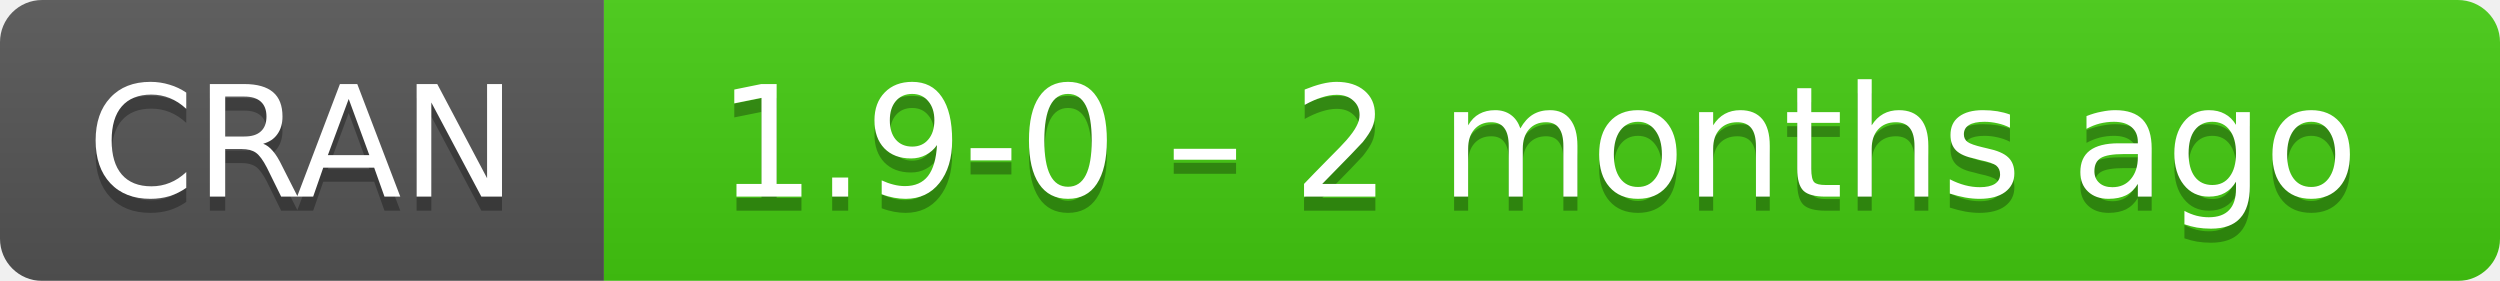
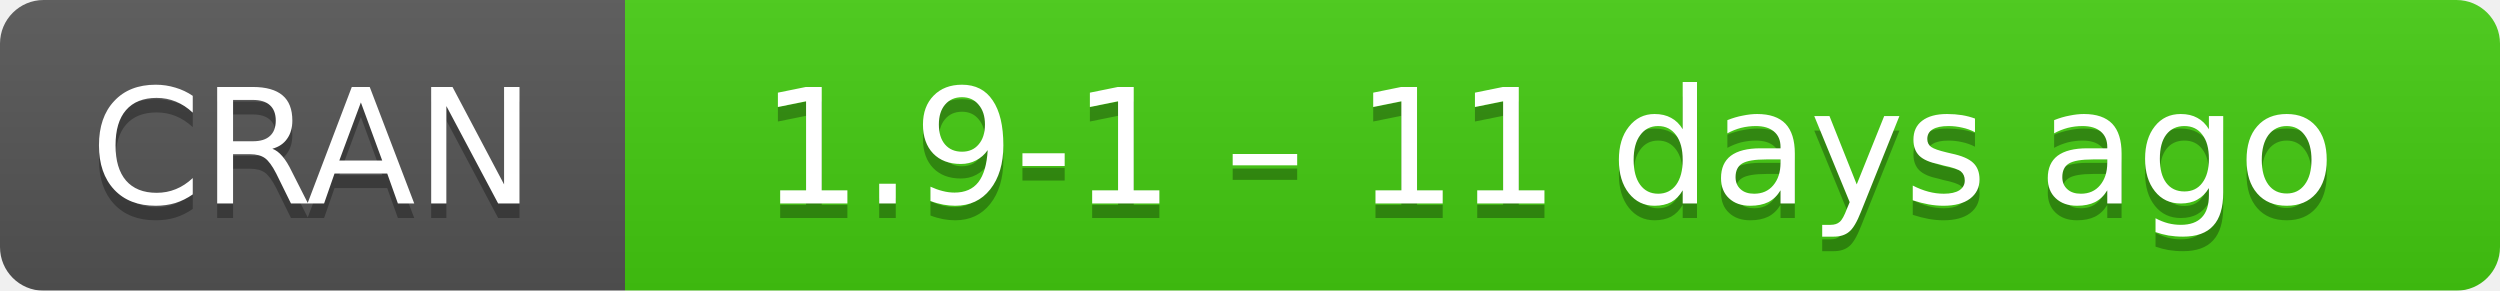
- <svg xmlns="http://www.w3.org/2000/svg" width="178" height="20" aria-label="CRAN 1.9-0 – 2 months ago">
+ <svg xmlns="http://www.w3.org/2000/svg" width="172" height="20" aria-label="CRAN 1.9-1 – 11 days ago">
  <linearGradient id="b" x2="0" y2="100%">
    <stop offset="0" stop-color="#bbb" stop-opacity=".1" />
    <stop offset="1" stop-opacity=".1" />
  </linearGradient>
  <mask id="a">
-     <rect width="178" height="20" rx="3" fill="#fff" />
+     <rect width="172" height="20" rx="3" fill="#fff" />
  </mask>
  <g mask="url(#a)">
    <path fill="#555" d="M0 0h43v20H0z" />
-     <path fill="#4c1" d="M43 0h154.5v20H43z" />
-     <path fill="url(#b)" d="M0 0h178v20H0z" />
+     <path fill="#4c1" d="M43 0h148.5v20H43z" />
+     <path fill="url(#b)" d="M0 0h172v20H0z" />
  </g>
  <g fill="#fff" text-anchor="middle" font-family="DejaVu Sans,Verdana,Geneva,sans-serif" font-size="11">
    <text x="21.5" y="15" fill="#010101" fill-opacity=".3">
      CRAN
    </text>
    <text x="21.5" y="14">
      CRAN
    </text>
-     <text x="109.5" y="15" fill="#010101" fill-opacity=".3">
-       1.9-0 – 2 months ago
+     <text x="106.5" y="15" fill="#010101" fill-opacity=".3">
+       1.9-1 – 11 days ago
    </text>
-     <text x="109.5" y="14">
-       1.9-0 – 2 months ago
+     <text x="106.5" y="14">
+       1.9-1 – 11 days ago
    </text>
  </g>
</svg>
